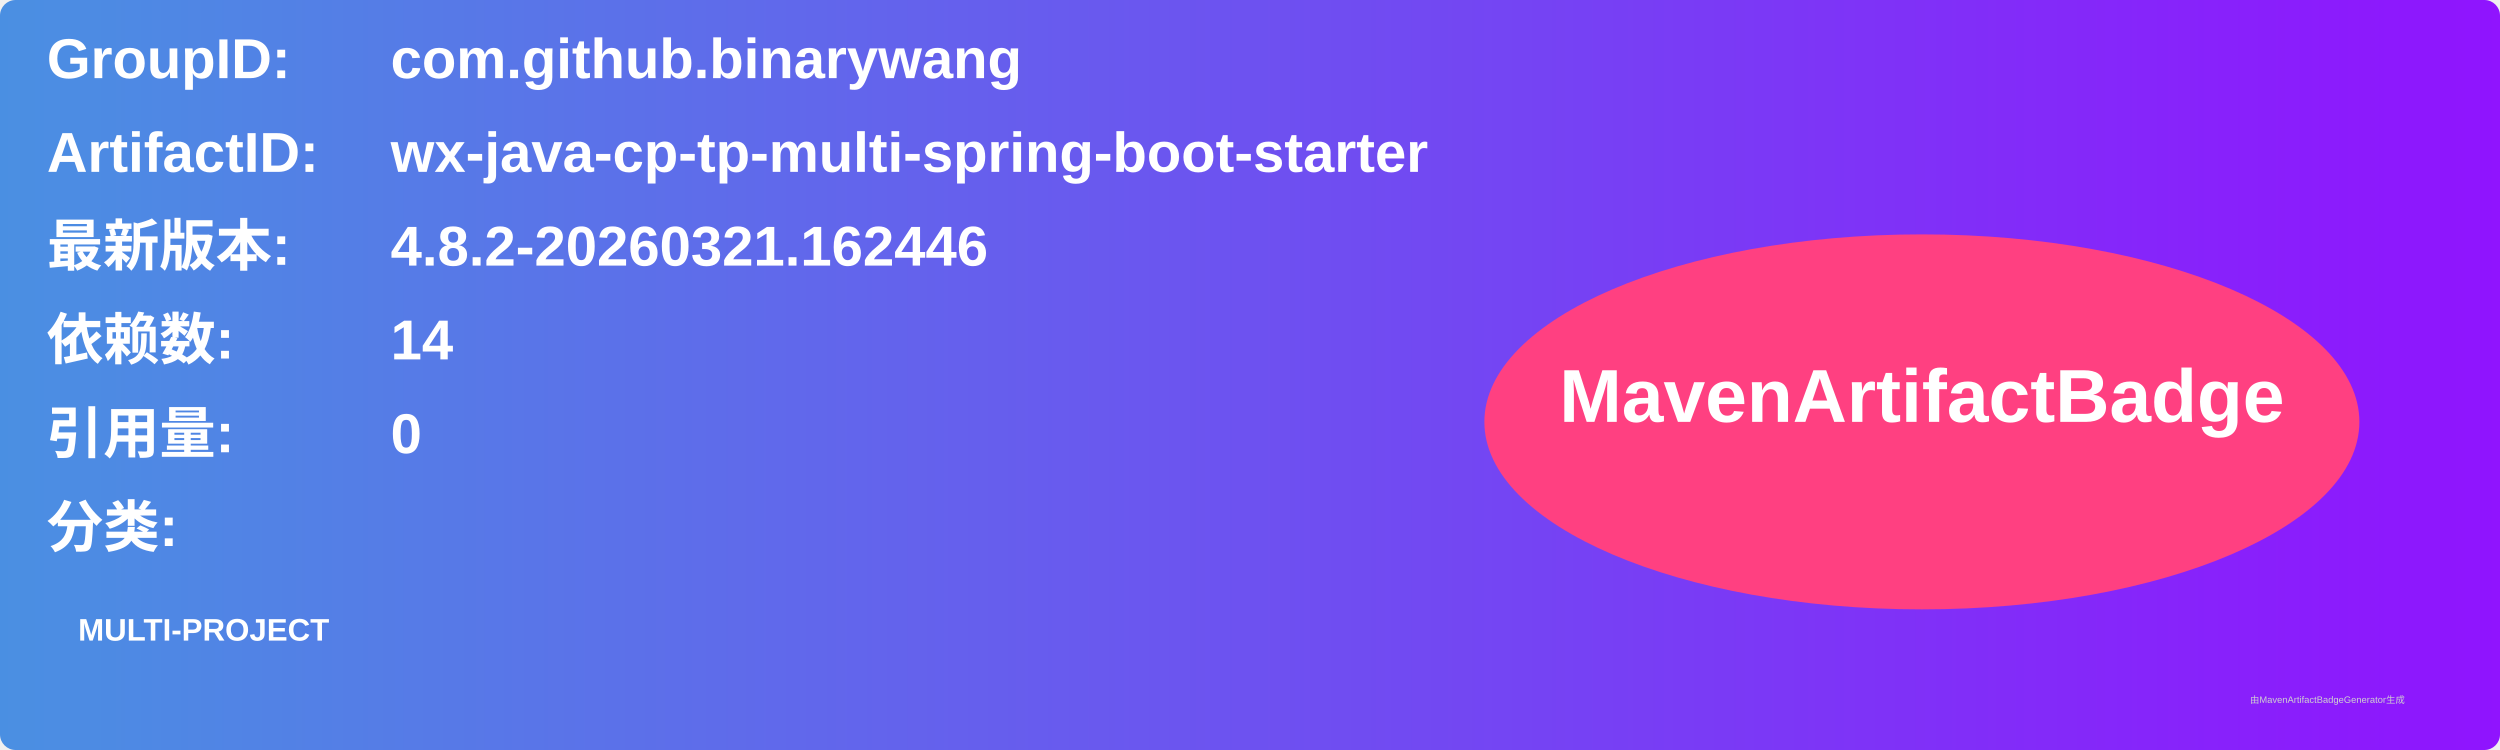
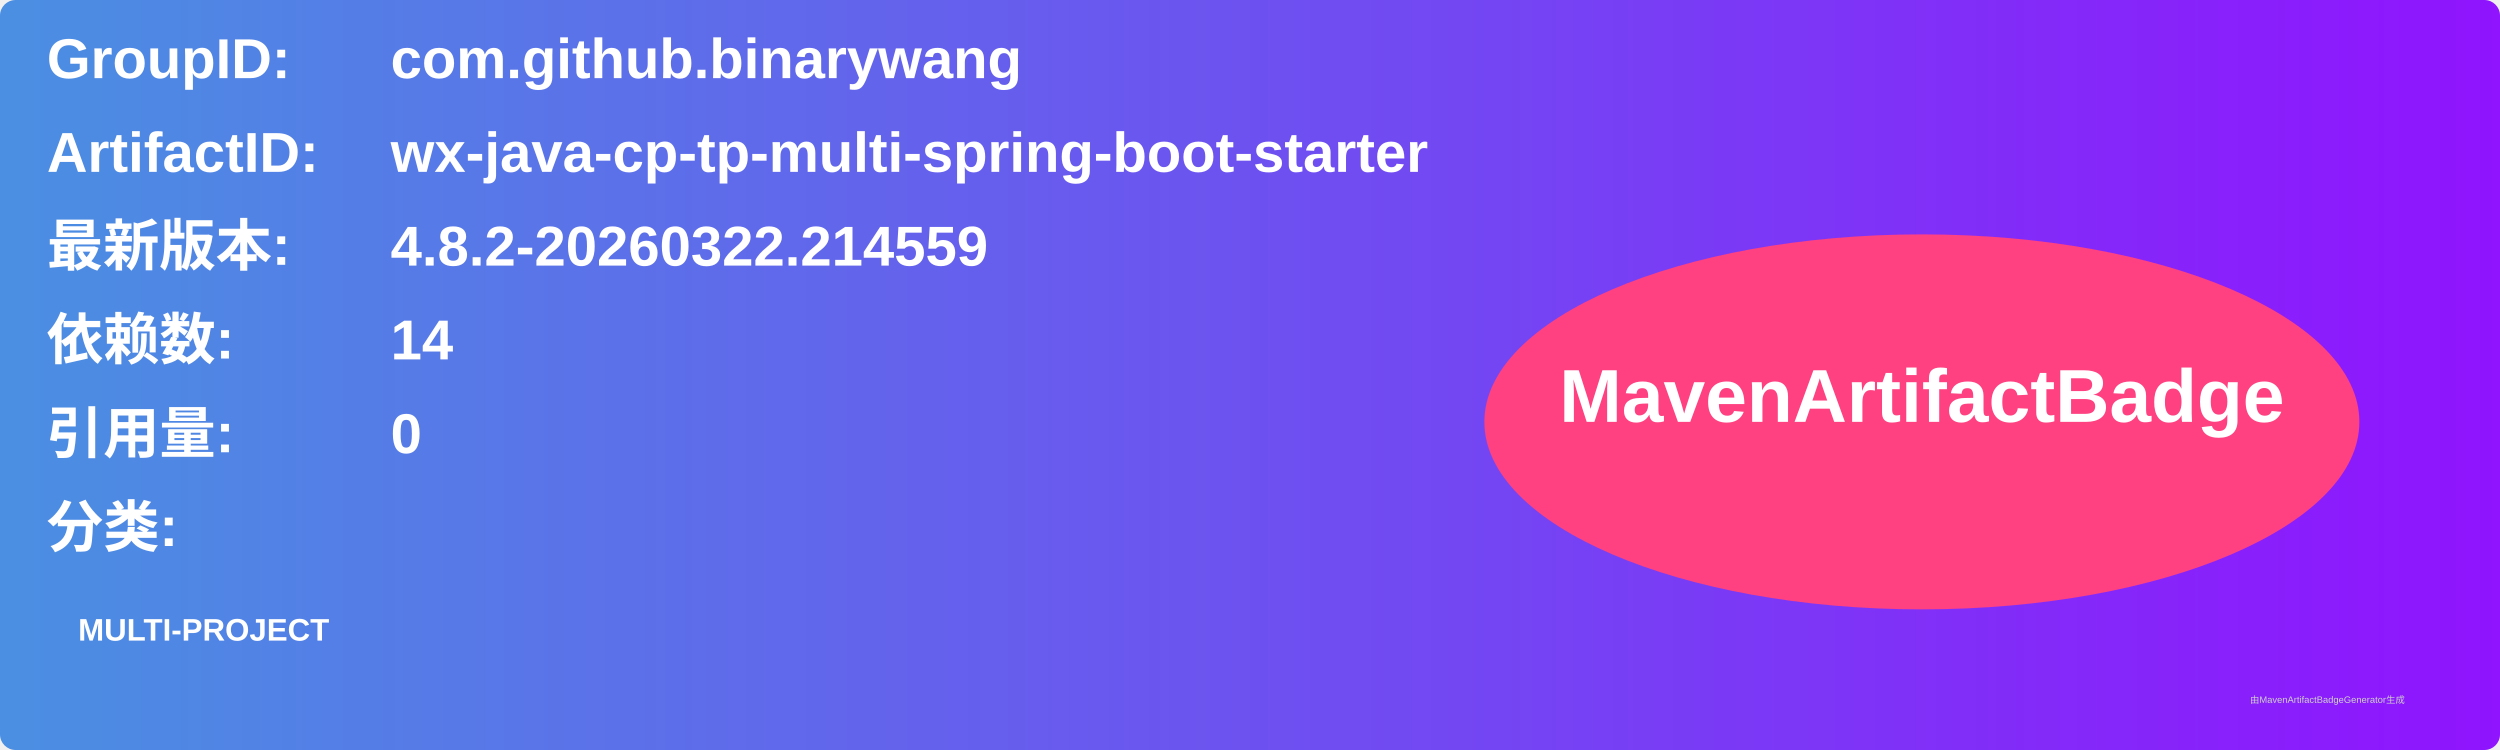
<svg xmlns="http://www.w3.org/2000/svg" width="800" height="240" viewBox="0 0 800 240">
  <linearGradient id="grad" x1="0%" y1="0%" x2="100%" y2="0%">
    <stop offset="0%" stop-color="#4a90e2" />
    <stop offset="100%" stop-color="#9013fe" />
  </linearGradient>
  <rect width="100%" height="100%" rx="5" ry="5" fill="url(#grad)" />
  <g transform="translate(15, 15)">
    <text x="0" y="10" font-family="Arial" font-size="18" fill="white" font-weight="bold" width="260">GroupID:</text>
    <text x="110" y="10" font-family="Arial" font-size="18" fill="white" font-weight="bold" width="460">com.github.binarywang</text>
    <text x="0" y="40" font-family="Arial" font-size="18" fill="white" font-weight="bold" width="260">ArtifactID:</text>
    <text x="110" y="40" font-family="Arial" font-size="18" fill="white" font-weight="bold" width="460">wx-java-cp-tp-multi-spring-boot-starter</text>
    <text x="0" y="70" font-family="Arial" font-size="18" fill="white" font-weight="bold">最新版本:</text>
    <text x="110" y="70" font-family="Arial" font-size="18" fill="white" font-weight="bold">
-       <tspan font-weight="bold">4.8.2-20260321.162446</tspan>
+       <tspan font-weight="bold">4.8.2-20260322.214559</tspan>
    </text>
    <text x="0" y="100" font-family="Arial" font-size="18" fill="white" font-weight="bold">依赖数: </text>
    <text x="110" y="100" font-family="Arial" font-size="18" fill="white">
      <tspan font-weight="bold">14</tspan>
    </text>
    <text x="0" y="130" font-family="Arial" font-size="18" fill="white" font-weight="bold">引用量: </text>
    <text x="110" y="130" font-family="Arial" font-size="18" fill="white">
      <tspan font-weight="bold">0</tspan>
    </text>
    <text x="0" y="160" font-family="Arial" font-size="18" fill="white" font-weight="bold">分类:</text>
    <text x="10" y="190" font-family="Arial" font-size="10" fill="white">
      <tspan font-weight="bold">MULTI-PROJECT</tspan>
    </text>
    <ellipse cx="600" cy="120" rx="140" ry="60" fill="#ff4081" />
    <text x="600" y="120" text-anchor="middle" font-family="Arial" font-size="24" fill="white" font-weight="bold">MavenArtifactBadge</text>
  </g>
  <text x="720" y="225" font-family="Arial" font-size="3" fill="#d0d0d0">由MavenArtifactBadgeGenerator生成</text>
</svg>
